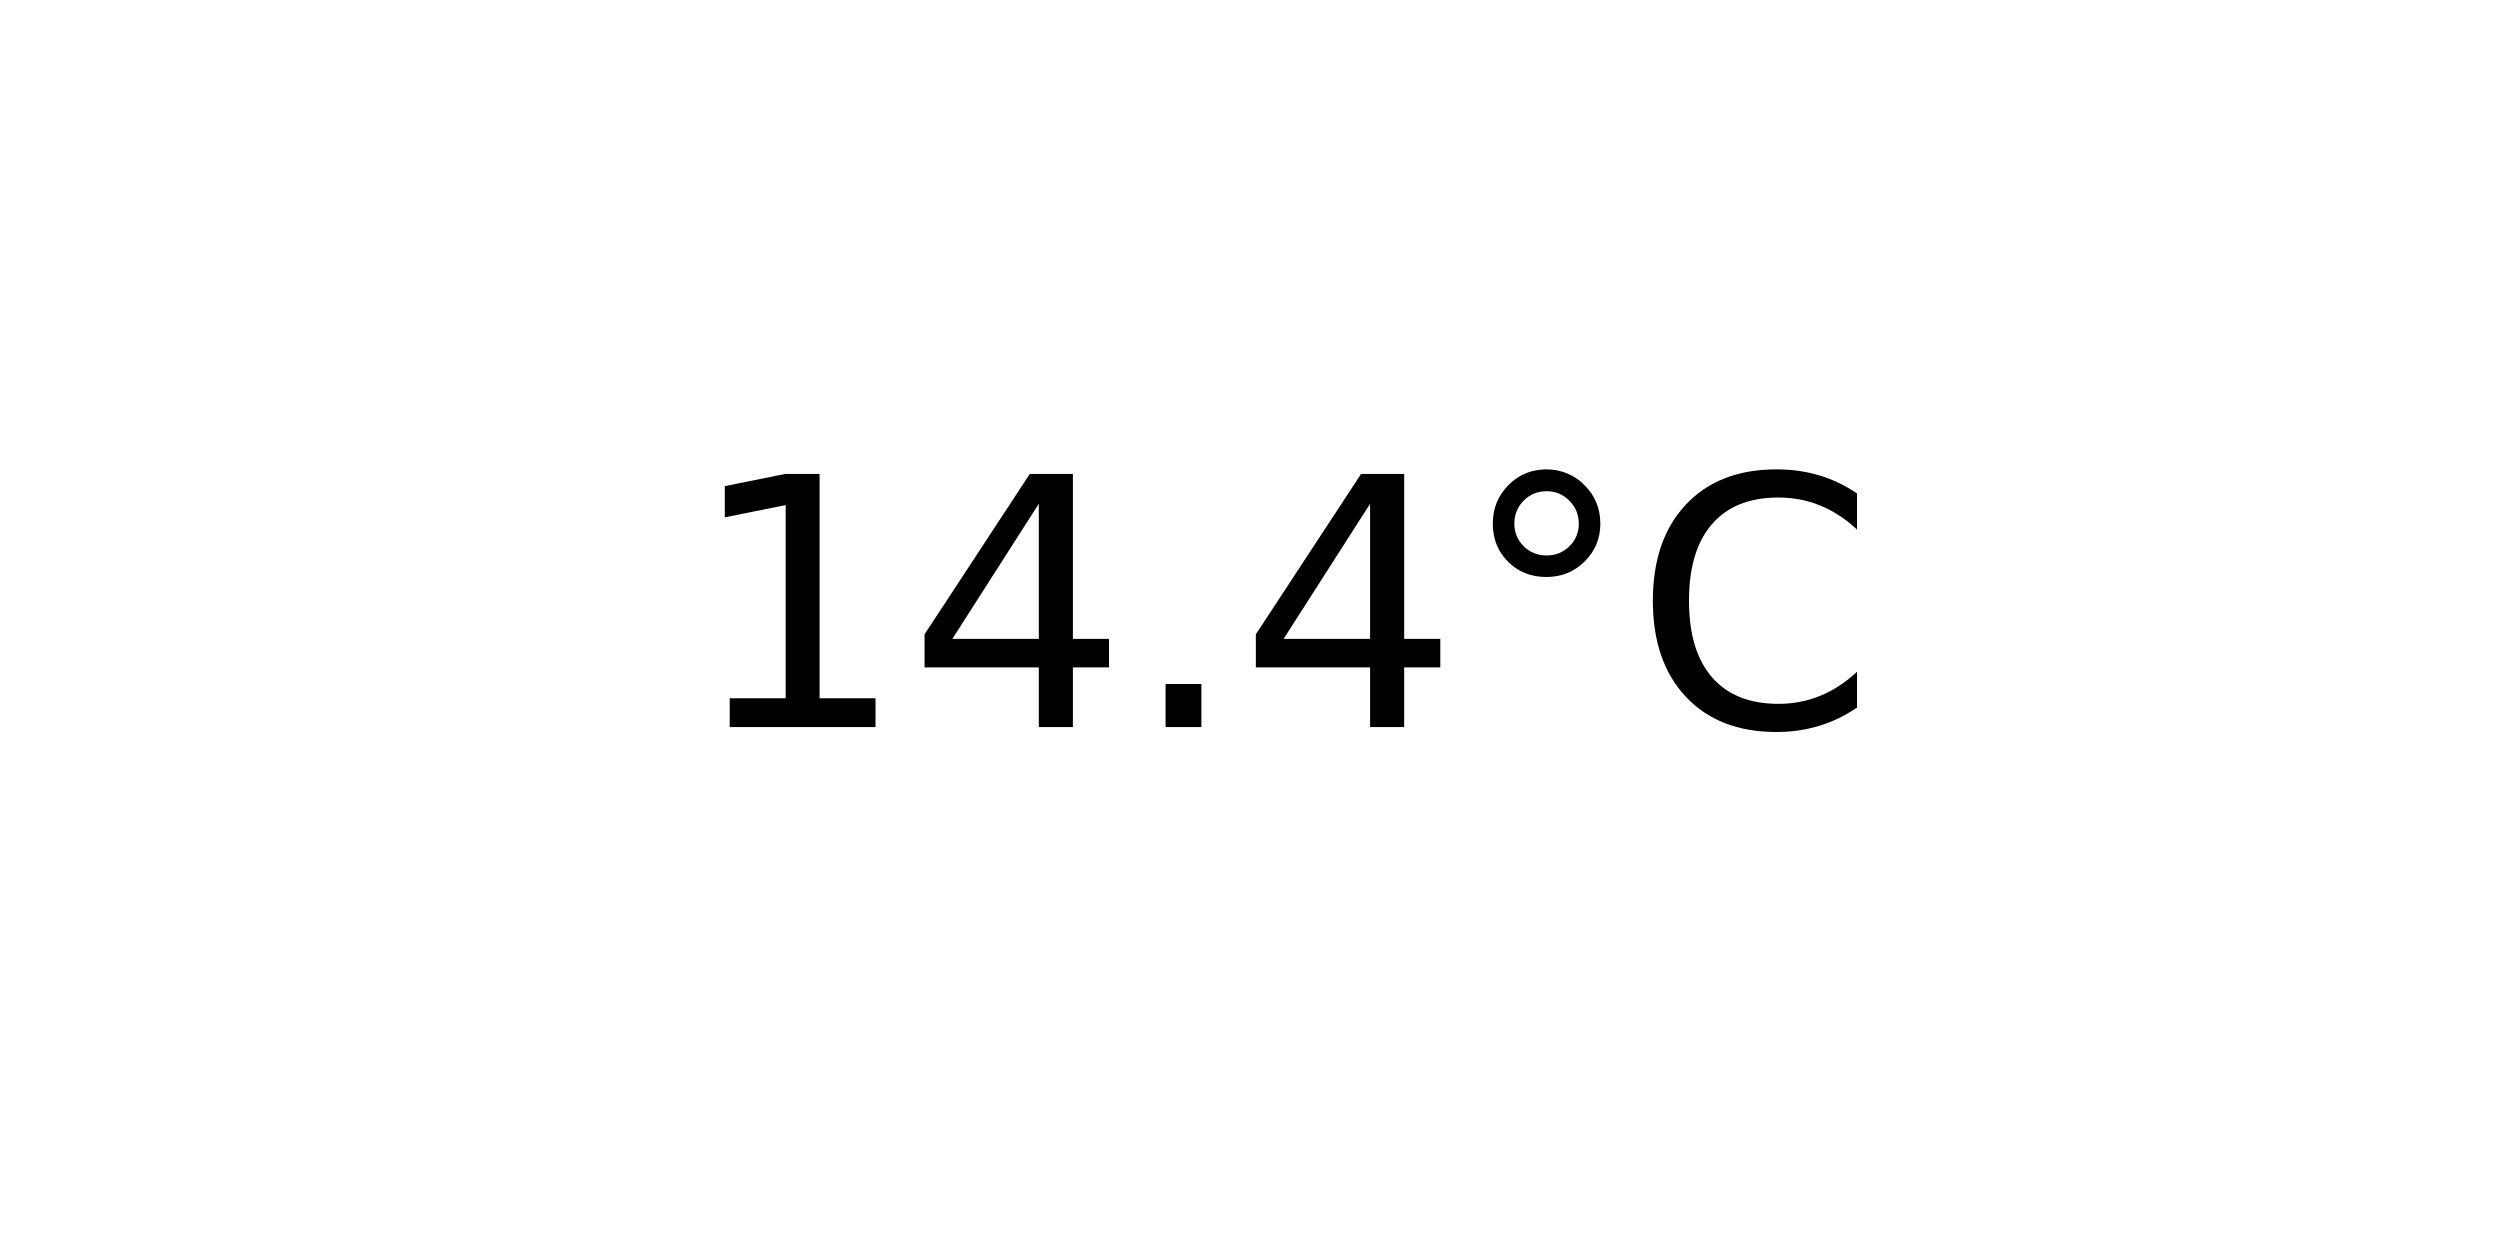
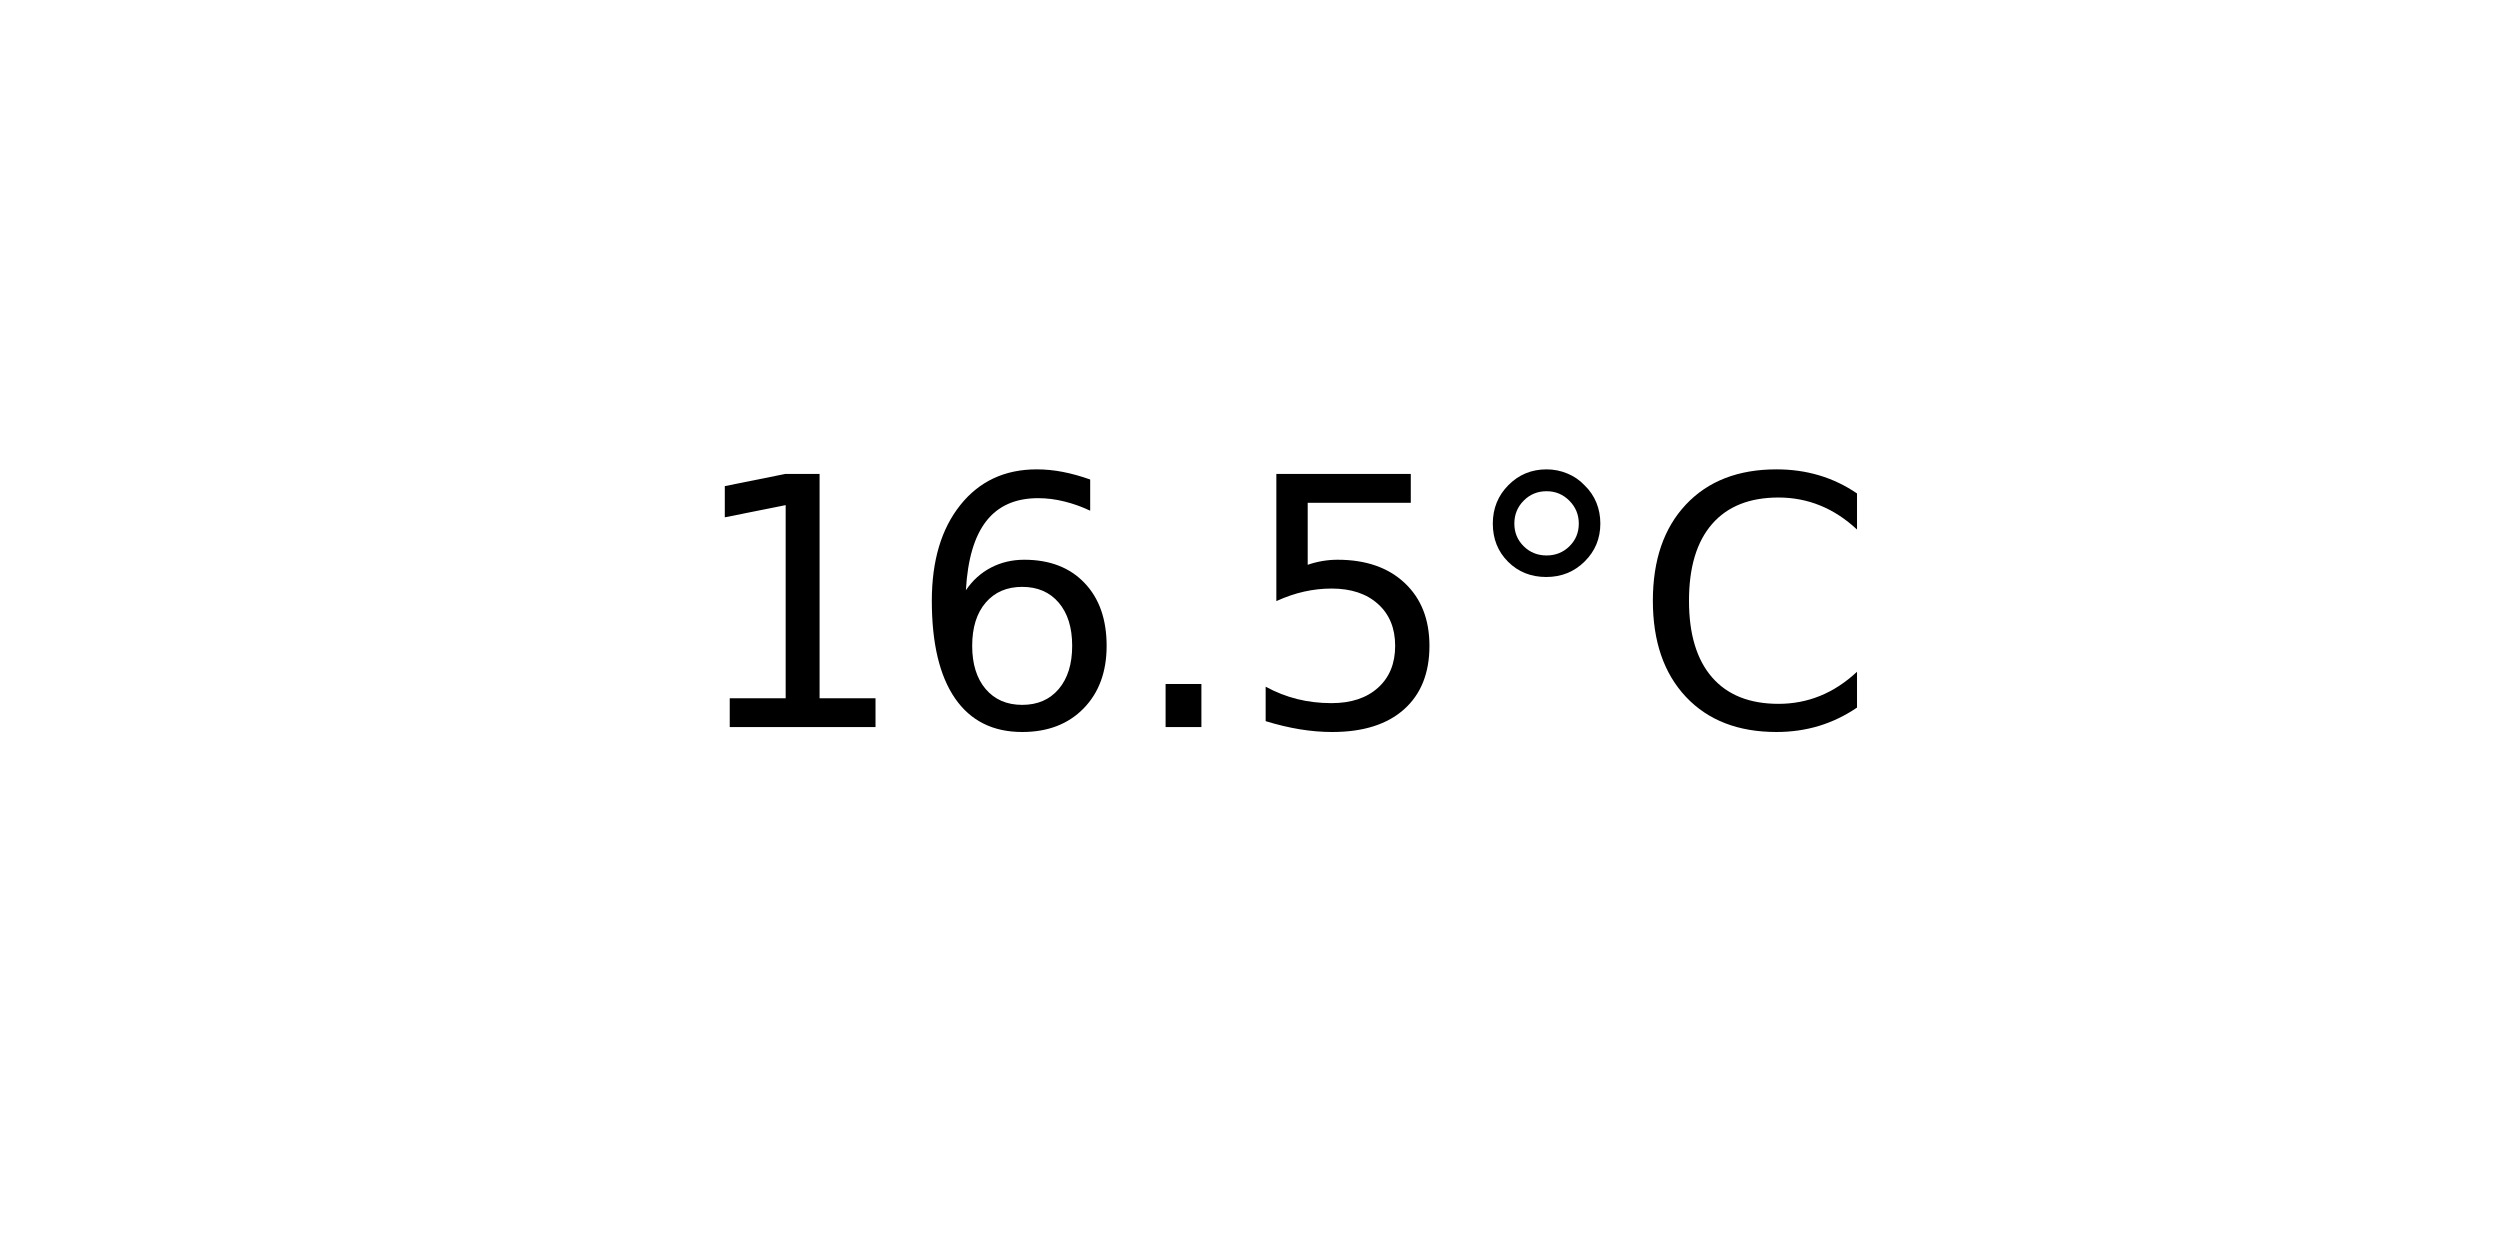
<svg xmlns="http://www.w3.org/2000/svg" xmlns:xlink="http://www.w3.org/1999/xlink" width="72pt" height="36pt" viewBox="0 0 72 36" version="1.1">
  <defs>
    <style type="text/css">*{stroke-linejoin: round; stroke-linecap: butt}</style>
  </defs>
  <g id="figure_1">
    <g id="axes_1">
      <g id="text_1">
        <g transform="translate(19.77578 20.93937) scale(0.1 -0.1)">
          <defs>
            <path id="DejaVuSans-31" d="M 794 531  L 1825 531  L 1825 4091  L 703 3866  L 703 4441  L 1819 4666  L 2450 4666  L 2450 531  L 3481 531  L 3481 0  L 794 0  L 794 531  z " transform="scale(0.015625)" />
-             <path id="DejaVuSans-34" d="M 2419 4116  L 825 1625  L 2419 1625  L 2419 4116  z M 2253 4666  L 3047 4666  L 3047 1625  L 3713 1625  L 3713 1100  L 3047 1100  L 3047 0  L 2419 0  L 2419 1100  L 313 1100  L 313 1709  L 2253 4666  z " transform="scale(0.015625)" />
+             <path id="DejaVuSans-36" d="M 2113 2584  Q 1688 2584 1439 2293  Q 1191 2003 1191 1497  Q 1191 994 1439 701  Q 1688 409 2113 409  Q 2538 409 2786 701  Q 3034 994 3034 1497  Q 3034 2003 2786 2293  Q 2538 2584 2113 2584  z M 3366 4563  L 3366 3988  Q 3128 4100 2886 4159  Q 2644 4219 2406 4219  Q 1781 4219 1451 3797  Q 1122 3375 1075 2522  Q 1259 2794 1537 2939  Q 1816 3084 2150 3084  Q 2853 3084 3261 2657  Q 3669 2231 3669 1497  Q 3669 778 3244 343  Q 2819 -91 2113 -91  Q 1303 -91 875 529  Q 447 1150 447 2328  Q 447 3434 972 4092  Q 1497 4750 2381 4750  Q 2619 4750 2861 4703  Q 3103 4656 3366 4563  z " transform="scale(0.015625)" />
            <path id="DejaVuSans-2e" d="M 684 794  L 1344 794  L 1344 0  L 684 0  L 684 794  z " transform="scale(0.015625)" />
+             <path id="DejaVuSans-35" d="M 691 4666  L 3169 4666  L 3169 4134  L 1269 4134  L 1269 2991  Q 1406 3038 1543 3061  Q 1681 3084 1819 3084  Q 2600 3084 3056 2656  Q 3513 2228 3513 1497  Q 3513 744 3044 326  Q 2575 -91 1722 -91  Q 1428 -91 1123 -41  Q 819 9 494 109  L 494 744  Q 775 591 1075 516  Q 1375 441 1709 441  Q 2250 441 2565 725  Q 2881 1009 2881 1497  Q 2881 1984 2565 2268  Q 2250 2553 1709 2553  Q 1456 2553 1204 2497  Q 953 2441 691 2322  L 691 4666  z " transform="scale(0.015625)" />
            <path id="DejaVuSans-b0" d="M 1600 4347  Q 1350 4347 1178 4173  Q 1006 4000 1006 3750  Q 1006 3503 1178 3333  Q 1350 3163 1600 3163  Q 1850 3163 2022 3333  Q 2194 3503 2194 3750  Q 2194 3997 2020 4172  Q 1847 4347 1600 4347  z M 1600 4750  Q 1800 4750 1984 4673  Q 2169 4597 2303 4453  Q 2447 4313 2519 4134  Q 2591 3956 2591 3750  Q 2591 3338 2302 3052  Q 2013 2766 1594 2766  Q 1172 2766 890 3047  Q 609 3328 609 3750  Q 609 4169 896 4459  Q 1184 4750 1600 4750  z " transform="scale(0.015625)" />
            <path id="DejaVuSans-43" d="M 4122 4306  L 4122 3641  Q 3803 3938 3442 4084  Q 3081 4231 2675 4231  Q 1875 4231 1450 3742  Q 1025 3253 1025 2328  Q 1025 1406 1450 917  Q 1875 428 2675 428  Q 3081 428 3442 575  Q 3803 722 4122 1019  L 4122 359  Q 3791 134 3420 21  Q 3050 -91 2638 -91  Q 1578 -91 968 557  Q 359 1206 359 2328  Q 359 3453 968 4101  Q 1578 4750 2638 4750  Q 3056 4750 3426 4639  Q 3797 4528 4122 4306  z " transform="scale(0.015625)" />
          </defs>
          <use xlink:href="#DejaVuSans-31" />
-           <use xlink:href="#DejaVuSans-34" x="63.623" />
+           <use xlink:href="#DejaVuSans-36" x="63.623" />
          <use xlink:href="#DejaVuSans-2e" x="127.246" />
-           <use xlink:href="#DejaVuSans-34" x="159.033" />
+           <use xlink:href="#DejaVuSans-35" x="159.033" />
          <use xlink:href="#DejaVuSans-b0" x="222.656" />
          <use xlink:href="#DejaVuSans-43" x="272.656" />
        </g>
      </g>
    </g>
  </g>
</svg>
